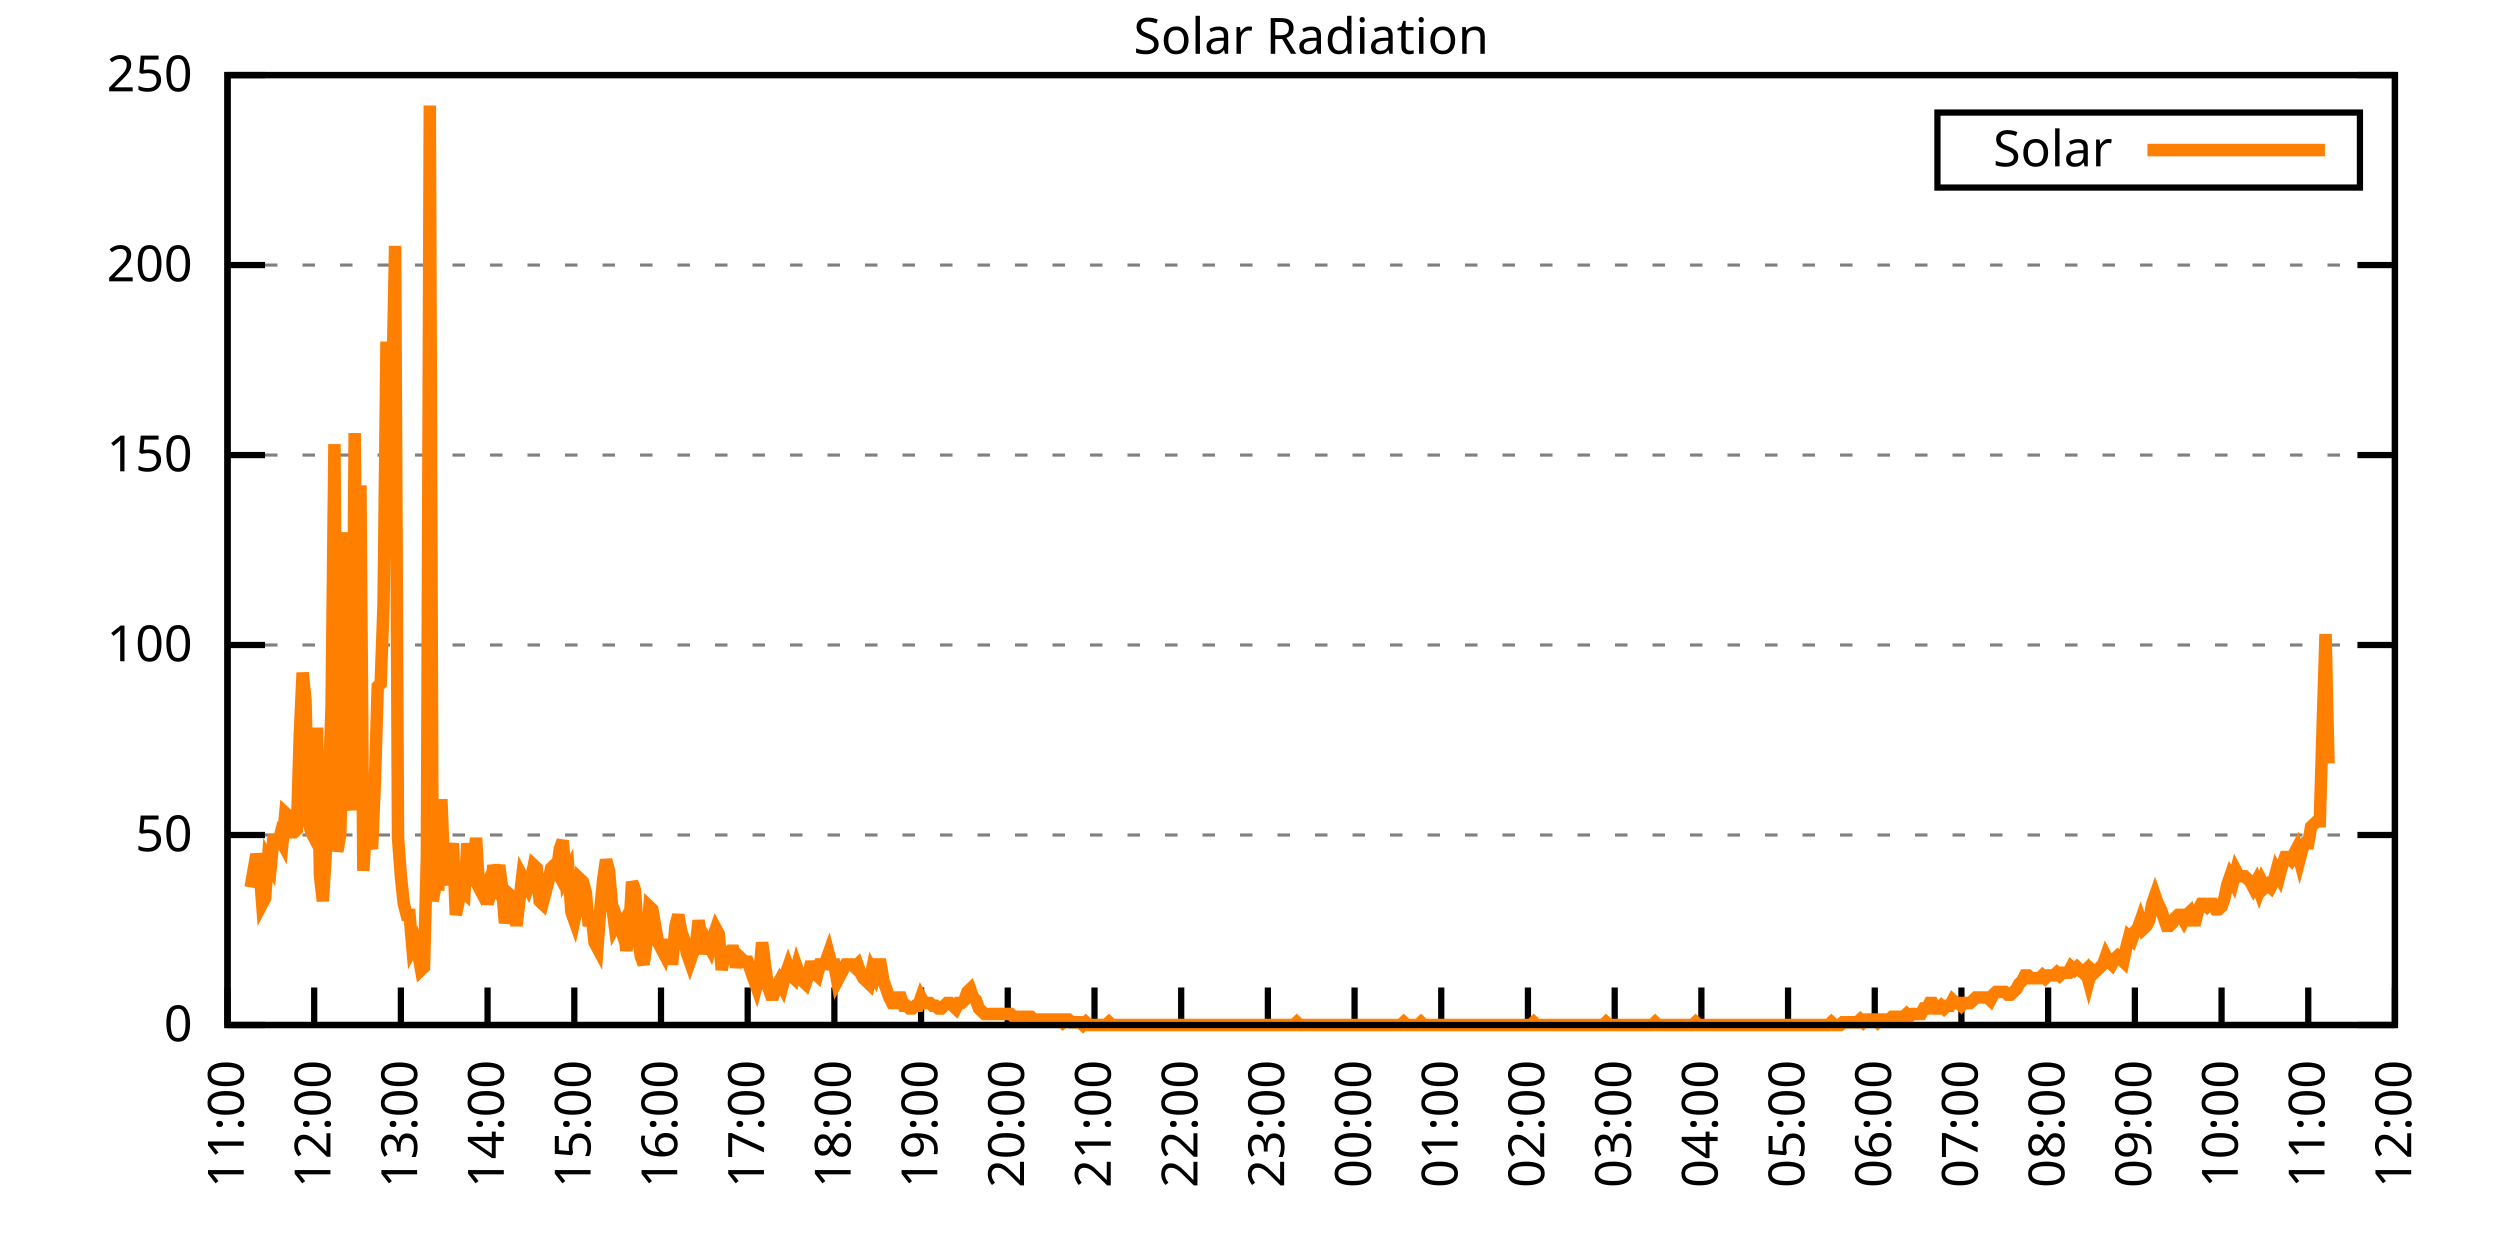
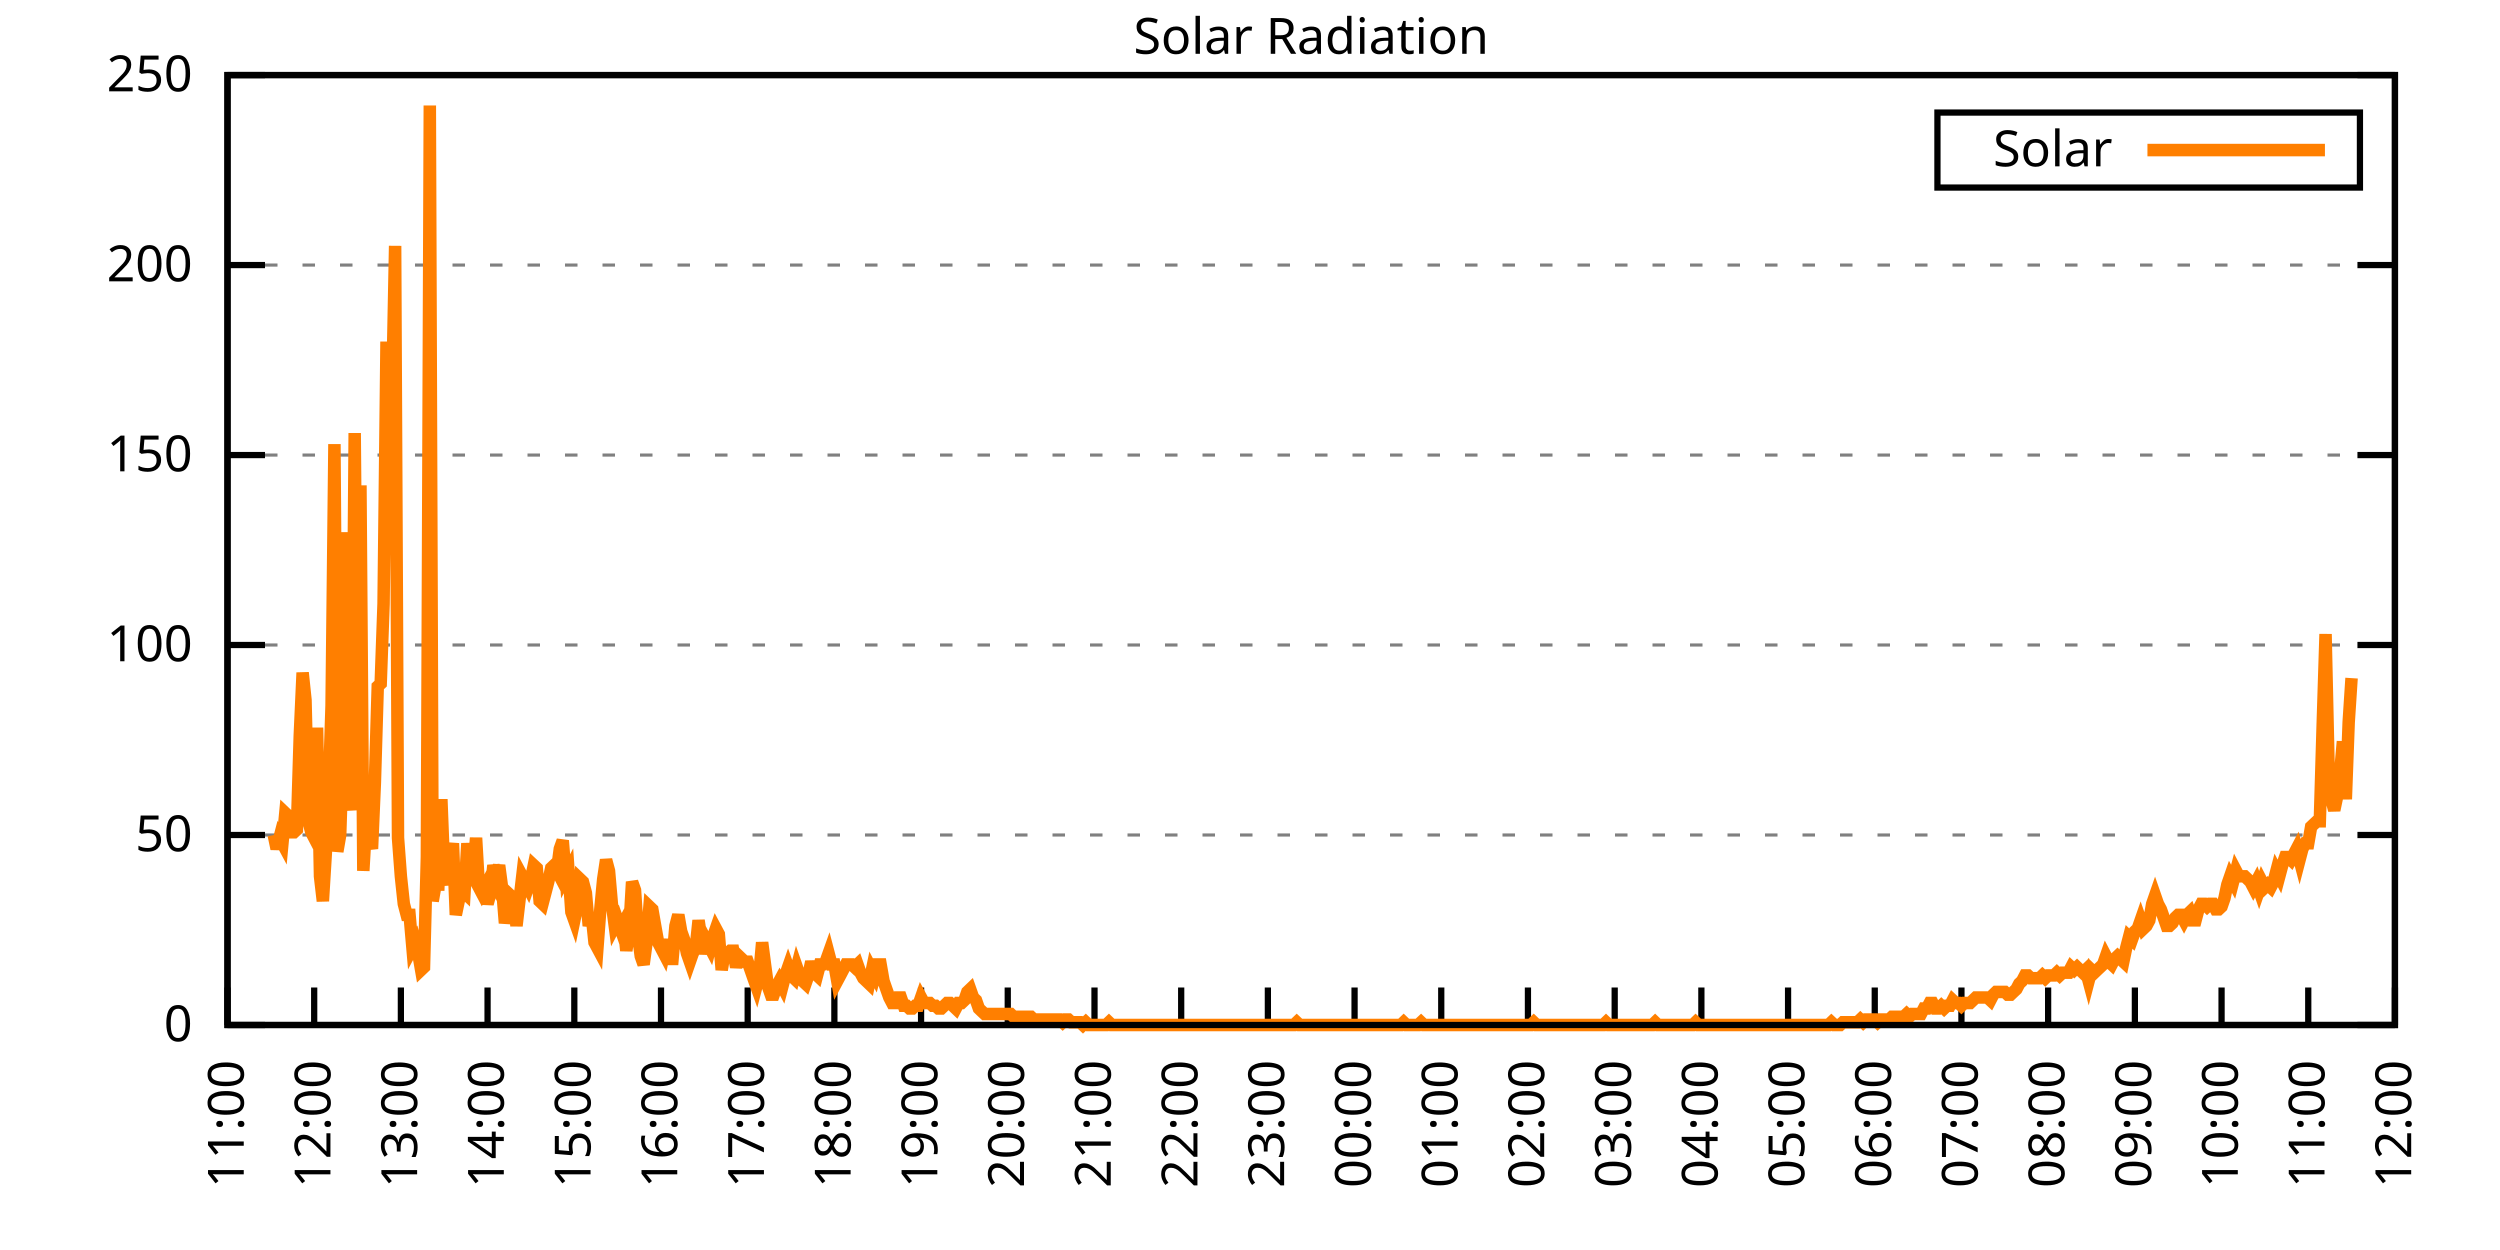
<svg xmlns="http://www.w3.org/2000/svg" xmlns:xlink="http://www.w3.org/1999/xlink" width="400" height="200" viewBox="0 0 400 200">
  <g id="gnuplot_canvas">
    <rect x="0" y="0" width="400" height="200" fill="none" />
    <defs>
      <circle id="gpDot" r="0.5" stroke-width="0.5" stroke="currentColor" />
      <path id="gpPt0" stroke-width="0.333" stroke="currentColor" d="M-1,0 h2 M0,-1 v2" />
      <path id="gpPt1" stroke-width="0.333" stroke="currentColor" d="M-1,-1 L1,1 M1,-1 L-1,1" />
      <path id="gpPt2" stroke-width="0.333" stroke="currentColor" d="M-1,0 L1,0 M0,-1 L0,1 M-1,-1 L1,1 M-1,1 L1,-1" />
      <rect id="gpPt3" stroke-width="0.333" stroke="currentColor" x="-1" y="-1" width="2" height="2" />
      <rect id="gpPt4" stroke-width="0.333" stroke="currentColor" fill="currentColor" x="-1" y="-1" width="2" height="2" />
      <circle id="gpPt5" stroke-width="0.333" stroke="currentColor" cx="0" cy="0" r="1" />
      <use xlink:href="#gpPt5" id="gpPt6" fill="currentColor" stroke="none" />
      <path id="gpPt7" stroke-width="0.333" stroke="currentColor" d="M0,-1.33 L-1.33,0.67 L1.33,0.67 z" />
      <use xlink:href="#gpPt7" id="gpPt8" fill="currentColor" stroke="none" />
      <use xlink:href="#gpPt7" id="gpPt9" stroke="currentColor" transform="rotate(180)" />
      <use xlink:href="#gpPt9" id="gpPt10" fill="currentColor" stroke="none" />
      <use xlink:href="#gpPt3" id="gpPt11" stroke="currentColor" transform="rotate(45)" />
      <use xlink:href="#gpPt11" id="gpPt12" fill="currentColor" stroke="none" />
      <path id="gpPt13" stroke-width="0.333" stroke="currentColor" d="M0,1.330 L1.265,0.411 L0.782,-1.067 L-0.782,-1.076 L-1.265,0.411 z" />
      <use xlink:href="#gpPt13" id="gpPt14" fill="currentColor" stroke="none" />
      <filter id="textbox" filterUnits="objectBoundingBox" x="0" y="0" height="1" width="1">
        <feFlood flood-color="white" flood-opacity="1" result="bgnd" />
        <feComposite in="SourceGraphic" in2="bgnd" operator="atop" />
      </filter>
      <filter id="greybox" filterUnits="objectBoundingBox" x="0" y="0" height="1" width="1">
        <feFlood flood-color="lightgrey" flood-opacity="1" result="grey" />
        <feComposite in="SourceGraphic" in2="grey" operator="atop" />
      </filter>
    </defs>
    <g fill="none" color="white" stroke="currentColor" stroke-width="1.00" stroke-linecap="butt" stroke-linejoin="miter">
</g>
    <g fill="none" color="black" stroke="currentColor" stroke-width="1.00" stroke-linecap="butt" stroke-linejoin="miter">
      <g stroke="none" shape-rendering="crispEdges">
        <polygon fill="rgb(255, 255, 255)" points="36.40,164.00 383.18,164.00 383.18,12.02 36.40,12.02 " />
      </g>
    </g>
    <g fill="none" color="black" stroke="currentColor" stroke-width="1.00" stroke-linecap="butt" stroke-linejoin="miter">
</g>
    <g fill="none" color="black" stroke="black" stroke-width="0.50" stroke-linecap="butt" stroke-linejoin="miter">
</g>
    <g fill="none" color="gray" stroke="currentColor" stroke-width="0.50" stroke-linecap="butt" stroke-linejoin="miter">
      <path stroke="gray" stroke-dasharray="2,4" class="gridline" d="M36.40,164.00 L383.19,164.00  " />
    </g>
    <g fill="none" color="gray" stroke="gray" stroke-width="1.00" stroke-linecap="butt" stroke-linejoin="miter">
</g>
    <g fill="none" color="black" stroke="currentColor" stroke-width="1.00" stroke-linecap="butt" stroke-linejoin="miter">
      <path stroke="black" d="M36.40,164.00 L42.40,164.00 M383.19,164.00 L377.19,164.00  " />
      <g transform="translate(30.80,166.60)" stroke="none" fill="black" font-family="Sans" font-size="8.00" text-anchor="end">
        <text>
          <tspan font-family="Sans"> 0</tspan>
        </text>
      </g>
    </g>
    <g fill="none" color="black" stroke="currentColor" stroke-width="1.00" stroke-linecap="butt" stroke-linejoin="miter">
</g>
    <g fill="none" color="black" stroke="black" stroke-width="0.50" stroke-linecap="butt" stroke-linejoin="miter">
</g>
    <g fill="none" color="gray" stroke="currentColor" stroke-width="0.50" stroke-linecap="butt" stroke-linejoin="miter">
      <path stroke="gray" stroke-dasharray="2,4" class="gridline" d="M36.40,133.60 L383.19,133.60  " />
    </g>
    <g fill="none" color="gray" stroke="gray" stroke-width="1.00" stroke-linecap="butt" stroke-linejoin="miter">
</g>
    <g fill="none" color="black" stroke="currentColor" stroke-width="1.00" stroke-linecap="butt" stroke-linejoin="miter">
      <path stroke="black" d="M36.40,133.60 L42.40,133.60 M383.19,133.60 L377.19,133.60  " />
      <g transform="translate(30.80,136.20)" stroke="none" fill="black" font-family="Sans" font-size="8.00" text-anchor="end">
        <text>
          <tspan font-family="Sans"> 50</tspan>
        </text>
      </g>
    </g>
    <g fill="none" color="black" stroke="currentColor" stroke-width="1.00" stroke-linecap="butt" stroke-linejoin="miter">
</g>
    <g fill="none" color="black" stroke="black" stroke-width="0.50" stroke-linecap="butt" stroke-linejoin="miter">
</g>
    <g fill="none" color="gray" stroke="currentColor" stroke-width="0.50" stroke-linecap="butt" stroke-linejoin="miter">
      <path stroke="gray" stroke-dasharray="2,4" class="gridline" d="M36.40,103.20 L383.19,103.20  " />
    </g>
    <g fill="none" color="gray" stroke="gray" stroke-width="1.00" stroke-linecap="butt" stroke-linejoin="miter">
</g>
    <g fill="none" color="black" stroke="currentColor" stroke-width="1.00" stroke-linecap="butt" stroke-linejoin="miter">
      <path stroke="black" d="M36.40,103.20 L42.40,103.20 M383.19,103.20 L377.19,103.20  " />
      <g transform="translate(30.80,105.80)" stroke="none" fill="black" font-family="Sans" font-size="8.00" text-anchor="end">
        <text>
          <tspan font-family="Sans"> 100</tspan>
        </text>
      </g>
    </g>
    <g fill="none" color="black" stroke="currentColor" stroke-width="1.00" stroke-linecap="butt" stroke-linejoin="miter">
</g>
    <g fill="none" color="black" stroke="black" stroke-width="0.50" stroke-linecap="butt" stroke-linejoin="miter">
</g>
    <g fill="none" color="gray" stroke="currentColor" stroke-width="0.50" stroke-linecap="butt" stroke-linejoin="miter">
      <path stroke="gray" stroke-dasharray="2,4" class="gridline" d="M36.40,72.81 L383.19,72.81  " />
    </g>
    <g fill="none" color="gray" stroke="gray" stroke-width="1.00" stroke-linecap="butt" stroke-linejoin="miter">
</g>
    <g fill="none" color="black" stroke="currentColor" stroke-width="1.00" stroke-linecap="butt" stroke-linejoin="miter">
      <path stroke="black" d="M36.40,72.81 L42.40,72.81 M383.19,72.81 L377.19,72.81  " />
      <g transform="translate(30.80,75.41)" stroke="none" fill="black" font-family="Sans" font-size="8.00" text-anchor="end">
        <text>
          <tspan font-family="Sans"> 150</tspan>
        </text>
      </g>
    </g>
    <g fill="none" color="black" stroke="currentColor" stroke-width="1.00" stroke-linecap="butt" stroke-linejoin="miter">
</g>
    <g fill="none" color="black" stroke="black" stroke-width="0.50" stroke-linecap="butt" stroke-linejoin="miter">
</g>
    <g fill="none" color="gray" stroke="currentColor" stroke-width="0.50" stroke-linecap="butt" stroke-linejoin="miter">
      <path stroke="gray" stroke-dasharray="2,4" class="gridline" d="M36.40,42.41 L383.19,42.41  " />
    </g>
    <g fill="none" color="gray" stroke="gray" stroke-width="1.00" stroke-linecap="butt" stroke-linejoin="miter">
</g>
    <g fill="none" color="black" stroke="currentColor" stroke-width="1.00" stroke-linecap="butt" stroke-linejoin="miter">
      <path stroke="black" d="M36.40,42.41 L42.40,42.41 M383.19,42.41 L377.19,42.41  " />
      <g transform="translate(30.80,45.01)" stroke="none" fill="black" font-family="Sans" font-size="8.00" text-anchor="end">
        <text>
          <tspan font-family="Sans"> 200</tspan>
        </text>
      </g>
    </g>
    <g fill="none" color="black" stroke="currentColor" stroke-width="1.00" stroke-linecap="butt" stroke-linejoin="miter">
</g>
    <g fill="none" color="black" stroke="black" stroke-width="0.50" stroke-linecap="butt" stroke-linejoin="miter">
</g>
    <g fill="none" color="gray" stroke="currentColor" stroke-width="0.50" stroke-linecap="butt" stroke-linejoin="miter">
      <path stroke="gray" stroke-dasharray="2,4" class="gridline" d="M36.40,12.01 L383.19,12.01  " />
    </g>
    <g fill="none" color="gray" stroke="gray" stroke-width="1.00" stroke-linecap="butt" stroke-linejoin="miter">
</g>
    <g fill="none" color="black" stroke="currentColor" stroke-width="1.00" stroke-linecap="butt" stroke-linejoin="miter">
      <path stroke="black" d="M36.40,12.01 L42.40,12.01 M383.19,12.01 L377.19,12.01  " />
      <g transform="translate(30.80,14.61)" stroke="none" fill="black" font-family="Sans" font-size="8.00" text-anchor="end">
        <text>
          <tspan font-family="Sans"> 250</tspan>
        </text>
      </g>
    </g>
    <g fill="none" color="black" stroke="currentColor" stroke-width="1.00" stroke-linecap="butt" stroke-linejoin="miter">
      <path stroke="black" d="M36.40,164.00 L36.40,158.00  " />
      <g transform="translate(39.00,169.60) rotate(270.00)" stroke="none" fill="black" font-family="Sans" font-size="8.00" text-anchor="end">
        <text>
          <tspan font-family="Sans">11:00</tspan>
        </text>
      </g>
    </g>
    <g fill="none" color="black" stroke="currentColor" stroke-width="1.00" stroke-linecap="butt" stroke-linejoin="miter">
      <path stroke="black" d="M50.27,164.00 L50.27,158.00  " />
      <g transform="translate(52.87,169.60) rotate(270.00)" stroke="none" fill="black" font-family="Sans" font-size="8.00" text-anchor="end">
        <text>
          <tspan font-family="Sans">12:00</tspan>
        </text>
      </g>
    </g>
    <g fill="none" color="black" stroke="currentColor" stroke-width="1.00" stroke-linecap="butt" stroke-linejoin="miter">
      <path stroke="black" d="M64.14,164.00 L64.14,158.00  " />
      <g transform="translate(66.74,169.60) rotate(270.00)" stroke="none" fill="black" font-family="Sans" font-size="8.00" text-anchor="end">
        <text>
          <tspan font-family="Sans">13:00</tspan>
        </text>
      </g>
    </g>
    <g fill="none" color="black" stroke="currentColor" stroke-width="1.00" stroke-linecap="butt" stroke-linejoin="miter">
      <path stroke="black" d="M78.01,164.00 L78.01,158.00  " />
      <g transform="translate(80.61,169.60) rotate(270.00)" stroke="none" fill="black" font-family="Sans" font-size="8.00" text-anchor="end">
        <text>
          <tspan font-family="Sans">14:00</tspan>
        </text>
      </g>
    </g>
    <g fill="none" color="black" stroke="currentColor" stroke-width="1.00" stroke-linecap="butt" stroke-linejoin="miter">
      <path stroke="black" d="M91.89,164.00 L91.89,158.00  " />
      <g transform="translate(94.49,169.60) rotate(270.00)" stroke="none" fill="black" font-family="Sans" font-size="8.00" text-anchor="end">
        <text>
          <tspan font-family="Sans">15:00</tspan>
        </text>
      </g>
    </g>
    <g fill="none" color="black" stroke="currentColor" stroke-width="1.00" stroke-linecap="butt" stroke-linejoin="miter">
      <path stroke="black" d="M105.76,164.00 L105.76,158.00  " />
      <g transform="translate(108.36,169.60) rotate(270.00)" stroke="none" fill="black" font-family="Sans" font-size="8.00" text-anchor="end">
        <text>
          <tspan font-family="Sans">16:00</tspan>
        </text>
      </g>
    </g>
    <g fill="none" color="black" stroke="currentColor" stroke-width="1.00" stroke-linecap="butt" stroke-linejoin="miter">
      <path stroke="black" d="M119.63,164.00 L119.63,158.00  " />
      <g transform="translate(122.23,169.60) rotate(270.00)" stroke="none" fill="black" font-family="Sans" font-size="8.00" text-anchor="end">
        <text>
          <tspan font-family="Sans">17:00</tspan>
        </text>
      </g>
    </g>
    <g fill="none" color="black" stroke="currentColor" stroke-width="1.00" stroke-linecap="butt" stroke-linejoin="miter">
      <path stroke="black" d="M133.50,164.00 L133.50,158.00  " />
      <g transform="translate(136.10,169.60) rotate(270.00)" stroke="none" fill="black" font-family="Sans" font-size="8.00" text-anchor="end">
        <text>
          <tspan font-family="Sans">18:00</tspan>
        </text>
      </g>
    </g>
    <g fill="none" color="black" stroke="currentColor" stroke-width="1.00" stroke-linecap="butt" stroke-linejoin="miter">
      <path stroke="black" d="M147.37,164.00 L147.37,158.00  " />
      <g transform="translate(149.97,169.60) rotate(270.00)" stroke="none" fill="black" font-family="Sans" font-size="8.00" text-anchor="end">
        <text>
          <tspan font-family="Sans">19:00</tspan>
        </text>
      </g>
    </g>
    <g fill="none" color="black" stroke="currentColor" stroke-width="1.00" stroke-linecap="butt" stroke-linejoin="miter">
      <path stroke="black" d="M161.24,164.00 L161.24,158.00  " />
      <g transform="translate(163.84,169.60) rotate(270.00)" stroke="none" fill="black" font-family="Sans" font-size="8.00" text-anchor="end">
        <text>
          <tspan font-family="Sans">20:00</tspan>
        </text>
      </g>
    </g>
    <g fill="none" color="black" stroke="currentColor" stroke-width="1.00" stroke-linecap="butt" stroke-linejoin="miter">
      <path stroke="black" d="M175.12,164.00 L175.12,158.00  " />
      <g transform="translate(177.72,169.60) rotate(270.00)" stroke="none" fill="black" font-family="Sans" font-size="8.00" text-anchor="end">
        <text>
          <tspan font-family="Sans">21:00</tspan>
        </text>
      </g>
    </g>
    <g fill="none" color="black" stroke="currentColor" stroke-width="1.00" stroke-linecap="butt" stroke-linejoin="miter">
      <path stroke="black" d="M188.99,164.00 L188.99,158.00  " />
      <g transform="translate(191.59,169.60) rotate(270.00)" stroke="none" fill="black" font-family="Sans" font-size="8.00" text-anchor="end">
        <text>
          <tspan font-family="Sans">22:00</tspan>
        </text>
      </g>
    </g>
    <g fill="none" color="black" stroke="currentColor" stroke-width="1.00" stroke-linecap="butt" stroke-linejoin="miter">
      <path stroke="black" d="M202.86,164.00 L202.86,158.00  " />
      <g transform="translate(205.46,169.60) rotate(270.00)" stroke="none" fill="black" font-family="Sans" font-size="8.00" text-anchor="end">
        <text>
          <tspan font-family="Sans">23:00</tspan>
        </text>
      </g>
    </g>
    <g fill="none" color="black" stroke="currentColor" stroke-width="1.00" stroke-linecap="butt" stroke-linejoin="miter">
      <path stroke="black" d="M216.73,164.00 L216.73,158.00  " />
      <g transform="translate(219.33,169.60) rotate(270.00)" stroke="none" fill="black" font-family="Sans" font-size="8.00" text-anchor="end">
        <text>
          <tspan font-family="Sans">00:00</tspan>
        </text>
      </g>
    </g>
    <g fill="none" color="black" stroke="currentColor" stroke-width="1.00" stroke-linecap="butt" stroke-linejoin="miter">
      <path stroke="black" d="M230.60,164.00 L230.60,158.00  " />
      <g transform="translate(233.20,169.60) rotate(270.00)" stroke="none" fill="black" font-family="Sans" font-size="8.00" text-anchor="end">
        <text>
          <tspan font-family="Sans">01:00</tspan>
        </text>
      </g>
    </g>
    <g fill="none" color="black" stroke="currentColor" stroke-width="1.00" stroke-linecap="butt" stroke-linejoin="miter">
      <path stroke="black" d="M244.47,164.00 L244.47,158.00  " />
      <g transform="translate(247.07,169.60) rotate(270.00)" stroke="none" fill="black" font-family="Sans" font-size="8.00" text-anchor="end">
        <text>
          <tspan font-family="Sans">02:00</tspan>
        </text>
      </g>
    </g>
    <g fill="none" color="black" stroke="currentColor" stroke-width="1.00" stroke-linecap="butt" stroke-linejoin="miter">
      <path stroke="black" d="M258.35,164.00 L258.35,158.00  " />
      <g transform="translate(260.95,169.60) rotate(270.00)" stroke="none" fill="black" font-family="Sans" font-size="8.00" text-anchor="end">
        <text>
          <tspan font-family="Sans">03:00</tspan>
        </text>
      </g>
    </g>
    <g fill="none" color="black" stroke="currentColor" stroke-width="1.00" stroke-linecap="butt" stroke-linejoin="miter">
      <path stroke="black" d="M272.22,164.00 L272.22,158.00  " />
      <g transform="translate(274.82,169.60) rotate(270.00)" stroke="none" fill="black" font-family="Sans" font-size="8.00" text-anchor="end">
        <text>
          <tspan font-family="Sans">04:00</tspan>
        </text>
      </g>
    </g>
    <g fill="none" color="black" stroke="currentColor" stroke-width="1.00" stroke-linecap="butt" stroke-linejoin="miter">
      <path stroke="black" d="M286.09,164.00 L286.09,158.00  " />
      <g transform="translate(288.69,169.60) rotate(270.00)" stroke="none" fill="black" font-family="Sans" font-size="8.00" text-anchor="end">
        <text>
          <tspan font-family="Sans">05:00</tspan>
        </text>
      </g>
    </g>
    <g fill="none" color="black" stroke="currentColor" stroke-width="1.00" stroke-linecap="butt" stroke-linejoin="miter">
      <path stroke="black" d="M299.96,164.00 L299.96,158.00  " />
      <g transform="translate(302.56,169.60) rotate(270.00)" stroke="none" fill="black" font-family="Sans" font-size="8.00" text-anchor="end">
        <text>
          <tspan font-family="Sans">06:00</tspan>
        </text>
      </g>
    </g>
    <g fill="none" color="black" stroke="currentColor" stroke-width="1.00" stroke-linecap="butt" stroke-linejoin="miter">
      <path stroke="black" d="M313.83,164.00 L313.83,158.00  " />
      <g transform="translate(316.43,169.60) rotate(270.00)" stroke="none" fill="black" font-family="Sans" font-size="8.00" text-anchor="end">
        <text>
          <tspan font-family="Sans">07:00</tspan>
        </text>
      </g>
    </g>
    <g fill="none" color="black" stroke="currentColor" stroke-width="1.00" stroke-linecap="butt" stroke-linejoin="miter">
      <path stroke="black" d="M327.70,164.00 L327.70,158.00  " />
      <g transform="translate(330.30,169.60) rotate(270.00)" stroke="none" fill="black" font-family="Sans" font-size="8.00" text-anchor="end">
        <text>
          <tspan font-family="Sans">08:00</tspan>
        </text>
      </g>
    </g>
    <g fill="none" color="black" stroke="currentColor" stroke-width="1.00" stroke-linecap="butt" stroke-linejoin="miter">
      <path stroke="black" d="M341.58,164.00 L341.58,158.00  " />
      <g transform="translate(344.18,169.60) rotate(270.00)" stroke="none" fill="black" font-family="Sans" font-size="8.00" text-anchor="end">
        <text>
          <tspan font-family="Sans">09:00</tspan>
        </text>
      </g>
    </g>
    <g fill="none" color="black" stroke="currentColor" stroke-width="1.00" stroke-linecap="butt" stroke-linejoin="miter">
      <path stroke="black" d="M355.45,164.00 L355.45,158.00  " />
      <g transform="translate(358.05,169.60) rotate(270.00)" stroke="none" fill="black" font-family="Sans" font-size="8.00" text-anchor="end">
        <text>
          <tspan font-family="Sans">10:00</tspan>
        </text>
      </g>
    </g>
    <g fill="none" color="black" stroke="currentColor" stroke-width="1.00" stroke-linecap="butt" stroke-linejoin="miter">
      <path stroke="black" d="M369.32,164.00 L369.32,158.00  " />
      <g transform="translate(371.92,169.60) rotate(270.00)" stroke="none" fill="black" font-family="Sans" font-size="8.00" text-anchor="end">
        <text>
          <tspan font-family="Sans">11:00</tspan>
        </text>
      </g>
    </g>
    <g fill="none" color="black" stroke="currentColor" stroke-width="1.00" stroke-linecap="butt" stroke-linejoin="miter">
      <path stroke="black" d="M383.19,164.00 L383.19,158.00  " />
      <g transform="translate(385.79,169.60) rotate(270.00)" stroke="none" fill="black" font-family="Sans" font-size="8.00" text-anchor="end">
        <text>
          <tspan font-family="Sans">12:00</tspan>
        </text>
      </g>
    </g>
    <g fill="none" color="black" stroke="currentColor" stroke-width="1.00" stroke-linecap="butt" stroke-linejoin="miter">
</g>
    <g fill="none" color="black" stroke="currentColor" stroke-width="1.00" stroke-linecap="butt" stroke-linejoin="miter">
      <path stroke="black" d="M36.40,12.01 L36.40,164.00 L383.19,164.00 L383.19,12.01 L36.40,12.01 Z  " />
    </g>
    <g fill="none" color="black" stroke="currentColor" stroke-width="1.00" stroke-linecap="butt" stroke-linejoin="miter">
</g>
    <g fill="none" color="black" stroke="currentColor" stroke-width="1.00" stroke-linecap="butt" stroke-linejoin="miter">
      <path stroke="black" d="M309.99,30.01 L309.99,18.01 L377.59,18.01 L377.59,30.01 L309.99,30.01 Z  " />
    </g>
    <g id="Solar_Radiation_plot_1">
      <g fill="none" color="white" stroke="black" stroke-width="2.00" stroke-linecap="butt" stroke-linejoin="miter">
</g>
      <g fill="none" color="black" stroke="currentColor" stroke-width="2.00" stroke-linecap="butt" stroke-linejoin="miter">
        <g transform="translate(337.99,26.61)" stroke="none" fill="black" font-family="Sans" font-size="8.00" text-anchor="end">
          <text>
            <tspan font-family="Sans">Solar</tspan>
          </text>
        </g>
      </g>
      <g fill="none" color="black" stroke="currentColor" stroke-width="2.00" stroke-linecap="butt" stroke-linejoin="miter">
-         <path stroke="rgb(255, 127,   0)" d="M343.59,24.01 L371.99,24.01 M40.10,141.98 L40.56,139.33 L41.02,136.69 L41.49,138.45 L41.95,144.62 L42.41,143.74   L42.87,137.57 L43.34,138.45 L43.80,133.61 L44.26,135.81 L44.72,134.05 L45.19,134.93 L45.65,130.08 L46.11,130.52   L46.57,133.17 L47.03,133.17 L47.50,132.73 L47.96,117.75 L48.42,107.62 L48.88,112.02 L49.35,131.40 L49.81,133.17   L50.27,134.05 L50.73,116.43 L51.20,140.21 L51.66,144.18 L52.12,136.69 L52.58,127.44 L53.05,112.90 L53.51,71.06   L53.97,136.25 L54.43,133.61 L54.90,119.07 L55.36,85.15 L55.82,125.68 L56.28,129.64 L56.75,69.29 L57.21,121.27   L57.67,77.66 L58.13,139.33 L58.59,131.40 L59.06,134.05 L59.52,135.81 L59.98,125.24 L60.44,109.82 L60.91,109.38   L61.37,96.61 L61.83,55.64 L62.29,55.64 L62.76,62.69 L63.22,39.34 L63.68,134.05 L64.14,140.21 L64.61,144.62   L65.07,146.38 L65.53,146.38 L65.99,151.67 L66.46,150.79 L66.92,152.55 L67.38,155.19 L67.84,154.75 L68.30,137.13   L68.77,16.88 L69.23,144.18 L69.69,141.54 L70.15,141.54 L70.62,127.88 L71.08,139.77 L71.54,141.54 L72.00,137.57   L72.47,134.93 L72.93,146.38 L73.39,144.18 L73.85,142.42 L74.32,142.86 L74.78,134.93 L75.24,139.33 L75.70,140.21   L76.17,134.05 L76.63,141.98 L77.09,142.86 L77.55,141.98 L78.01,144.62 L78.48,142.86 L78.94,138.45 L79.40,140.21   L79.86,138.45 L80.33,141.98 L80.79,147.70 L81.25,145.50 L81.71,143.30 L82.18,143.74 L82.64,148.14 L83.10,144.18   L83.56,140.21 L84.03,141.09 L84.49,141.98 L84.95,140.65 L85.41,138.45 L85.88,138.89 L86.34,144.18 L86.80,144.62   L87.26,142.86 L87.72,141.09 L88.19,138.89 L88.65,138.45 L89.11,139.33 L89.57,135.81 L90.04,134.49 L90.50,140.21   L90.96,139.33 L91.42,145.94 L91.89,147.26 L92.35,145.06 L92.81,140.65 L93.27,141.09 L93.74,142.86 L94.20,148.14   L94.66,146.38 L95.12,150.79 L95.59,151.67 L96.05,145.50 L96.51,140.65 L96.97,137.57 L97.44,139.33 L97.90,144.62   L98.36,148.14 L98.82,147.26 L99.28,148.58 L99.75,147.70 L100.21,152.11 L100.67,149.02 L101.13,141.09 L101.60,142.42   L102.06,149.46 L102.52,152.99 L102.98,154.31 L103.45,150.79 L103.91,145.06 L104.37,145.50 L104.83,148.14 L105.30,150.79   L105.76,151.67 L106.22,152.55 L106.68,150.34 L107.15,153.43 L107.61,153.43 L108.07,148.14 L108.53,146.38 L108.99,149.02   L109.46,150.34 L109.92,152.55 L110.38,153.87 L110.84,152.55 L111.31,151.67 L111.77,147.26 L112.23,150.34 L112.69,152.55   L113.16,150.79 L113.62,151.67 L114.08,149.90 L114.54,148.58 L115.01,149.46 L115.47,155.19 L115.93,152.55 L116.39,152.55   L116.86,152.11 L117.32,152.11 L117.78,154.75 L118.24,152.99 L118.70,153.43 L119.17,153.87 L119.63,153.87 L120.09,155.19   L120.55,156.51 L121.02,157.83 L121.48,156.07 L121.94,150.79 L122.40,154.31 L122.87,157.83 L123.33,159.15 L123.79,159.15   L124.25,157.83 L124.72,156.95 L125.18,157.83 L125.64,156.07 L126.10,154.75 L126.57,156.07 L127.03,156.51 L127.49,154.75   L127.95,156.07 L128.41,156.95 L128.88,157.39 L129.34,156.07 L129.80,153.87 L130.26,155.63 L130.73,156.07 L131.19,154.31   L131.65,154.31 L132.11,153.87 L132.58,152.55 L133.04,154.31 L133.50,154.31 L133.96,156.95 L134.43,156.07 L134.89,155.19   L135.35,154.31 L135.81,154.31 L136.28,154.31 L136.74,154.75 L137.20,154.31 L137.66,155.63 L138.13,156.51 L138.59,156.95   L139.05,157.39 L139.51,155.19 L139.97,156.07 L140.44,154.31 L140.90,154.31 L141.36,156.95 L141.82,158.27 L142.29,159.60   L142.75,160.48 L143.21,160.48 L143.67,159.60 L144.14,159.60 L144.60,160.92 L145.06,160.92 L145.52,161.36 L145.99,161.36   L146.45,160.92 L146.91,160.92 L147.37,159.60 L147.84,160.48 L148.30,160.48 L148.76,160.48 L149.22,160.92 L149.68,160.92   L150.15,161.36 L150.61,161.36 L151.07,160.92 L151.53,160.48 L152.00,160.48 L152.46,160.92 L152.92,161.36 L153.38,160.48   L153.85,160.48 L154.31,160.04 L154.77,158.71 L155.23,158.27 L155.70,159.60 L156.16,160.04 L156.62,161.36 L157.08,161.80   L157.55,162.24 L158.01,162.24 L158.47,162.24 L158.93,162.24 L159.39,162.24 L159.86,162.24 L160.32,162.24 L160.78,162.24   L161.24,162.24 L161.71,162.24 L162.17,162.68 L162.63,162.68 L163.09,162.68 L163.56,162.68 L164.02,162.68 L164.48,162.68   L164.94,162.68 L165.41,163.12 L165.87,163.12 L166.33,163.12 L166.79,163.12 L167.26,163.12 L167.72,163.12 L168.18,163.12   L168.64,163.12 L169.10,163.12 L169.57,163.12 L170.03,163.56 L170.49,163.12 L170.95,163.12 L171.42,163.56 L171.88,163.56   L172.34,163.56 L172.80,163.56 L173.27,164.00 L173.73,163.56 L174.19,164.00 L174.65,164.00 L175.12,164.00 L175.58,164.00   L176.04,164.00 L176.50,164.00 L176.97,164.00 L177.43,163.56 L177.89,164.00 L178.35,164.00 L178.82,164.00 L179.28,164.00   L179.74,164.00 L180.20,164.00 L180.66,164.00 L181.13,164.00 L181.59,164.00 L182.05,164.00 L182.51,164.00 L182.98,164.00   L183.44,164.00 L183.90,164.00 L184.36,164.00 L184.83,164.00 L185.29,164.00 L185.75,164.00 L186.21,164.00 L186.68,164.00   L187.14,164.00 L187.60,164.00 L188.06,164.00 L188.53,164.00 L188.99,164.00 L189.45,164.00 L189.91,164.00 L190.37,164.00   L190.84,164.00 L191.30,164.00 L191.76,164.00 L192.22,164.00 L192.69,164.00 L193.15,164.00 L193.61,164.00 L194.07,164.00   L194.54,164.00 L195.00,164.00 L195.46,164.00 L195.92,164.00 L196.39,164.00 L196.85,164.00 L197.31,164.00 L197.77,164.00   L198.24,164.00 L198.70,164.00 L199.16,164.00 L199.62,164.00 L200.08,164.00 L200.55,164.00 L201.01,164.00 L201.47,164.00   L201.93,164.00 L202.40,164.00 L202.86,164.00 L203.32,164.00 L203.78,164.00 L204.25,164.00 L204.71,164.00 L205.17,164.00   L205.63,164.00 L206.10,164.00 L206.56,164.00 L207.02,164.00 L207.48,163.56 L207.95,164.00 L208.41,164.00 L208.87,164.00   L209.33,164.00 L209.80,164.00 L210.26,164.00 L210.72,164.00 L211.18,164.00 L211.64,164.00 L212.11,164.00 L212.57,164.00   L213.03,164.00 L213.49,164.00 L213.96,164.00 L214.42,164.00 L214.88,164.00 L215.34,164.00 L215.81,164.00 L216.27,164.00   L216.73,164.00 L217.19,164.00 L217.66,164.00 L218.12,164.00 L218.58,164.00 L219.04,164.00 L219.51,164.00 L219.97,164.00   L220.43,164.00 L220.89,164.00 L221.35,164.00 L221.82,164.00 L222.28,164.00 L222.74,164.00 L223.20,164.00 L223.67,164.00   L224.13,164.00 L224.59,163.56 L225.05,164.00 L225.52,164.00 L225.98,164.00 L226.44,164.00 L226.90,164.00 L227.37,163.56   L227.83,164.00 L228.29,164.00 L228.75,164.00 L229.22,164.00 L229.68,164.00 L230.14,164.00 L230.60,164.00 L231.06,164.00   L231.53,164.00 L231.99,164.00 L232.45,164.00 L232.91,164.00 L233.38,164.00 L233.84,164.00 L234.30,164.00 L234.76,164.00   L235.23,164.00 L235.69,164.00 L236.15,164.00 L236.61,164.00 L237.08,164.00 L237.54,164.00 L238.00,164.00 L238.46,164.00   L238.93,164.00 L239.39,164.00 L239.85,164.00 L240.31,164.00 L240.77,164.00 L241.24,164.00 L241.70,164.00 L242.16,164.00   L242.62,164.00 L243.09,164.00 L243.55,164.00 L244.01,164.00 L244.47,164.00 L244.94,164.00 L245.40,163.56 L245.86,164.00   L246.32,164.00 L246.79,164.00 L247.25,164.00 L247.71,164.00 L248.17,164.00 L248.64,164.00 L249.10,164.00 L249.56,164.00   L250.02,164.00 L250.49,164.00 L250.95,164.00 L251.41,164.00 L251.87,164.00 L252.33,164.00 L252.80,164.00 L253.26,164.00   L253.72,164.00 L254.18,164.00 L254.65,164.00 L255.11,164.00 L255.57,164.00 L256.03,164.00 L256.50,164.00 L256.96,163.56   L257.42,164.00 L257.88,164.00 L258.35,164.00 L258.81,164.00 L259.27,164.00 L259.73,164.00 L260.20,164.00 L260.66,164.00   L261.12,164.00 L261.58,164.00 L262.04,164.00 L262.51,164.00 L262.97,164.00 L263.43,164.00 L263.89,164.00 L264.36,164.00   L264.82,163.56 L265.28,164.00 L265.74,164.00 L266.21,164.00 L266.67,164.00 L267.13,164.00 L267.59,164.00 L268.06,164.00   L268.52,164.00 L268.98,164.00 L269.44,164.00 L269.91,164.00 L270.37,164.00 L270.83,164.00 L271.29,163.56 L271.75,164.00   L272.22,164.00 L272.68,164.00 L273.14,164.00 L273.60,164.00 L274.07,164.00 L274.53,164.00 L274.99,164.00 L275.45,164.00   L275.92,164.00 L276.38,164.00 L276.84,164.00 L277.30,164.00 L277.77,164.00 L278.23,164.00 L278.69,164.00 L279.15,164.00   L279.62,164.00 L280.08,164.00 L280.54,164.00 L281.00,164.00 L281.46,164.00 L281.93,164.00 L282.39,164.00 L282.85,164.00   L283.31,164.00 L283.78,164.00 L284.24,164.00 L284.70,164.00 L285.16,164.00 L285.63,164.00 L286.09,164.00 L286.55,164.00   L287.01,164.00 L287.48,164.00 L287.94,164.00 L288.40,164.00 L288.86,164.00 L289.33,164.00 L289.79,164.00 L290.25,164.00   L290.71,164.00 L291.18,164.00 L291.64,164.00 L292.10,164.00 L292.56,164.00 L293.02,163.56 L293.49,164.00 L293.95,164.00   L294.41,164.00 L294.87,163.56 L295.34,163.56 L295.80,163.56 L296.26,163.56 L296.72,163.56 L297.19,163.56 L297.65,163.12   L298.11,163.56 L298.57,163.12 L299.04,163.12 L299.50,163.12 L299.96,163.12 L300.42,163.56 L300.89,163.12 L301.35,163.12   L301.81,163.12 L302.27,163.12 L302.73,162.68 L303.20,162.68 L303.66,162.68 L304.12,162.68 L304.58,162.68 L305.05,162.24   L305.51,162.68 L305.97,162.24 L306.43,162.24 L306.90,162.24 L307.36,162.24 L307.82,161.36 L308.28,161.36 L308.75,160.48   L309.21,160.48 L309.67,161.36 L310.13,161.36 L310.60,160.92 L311.06,161.36 L311.52,160.92 L311.98,160.92 L312.44,160.04   L312.91,160.48 L313.37,160.48 L313.83,160.92 L314.29,160.48 L314.76,160.48 L315.22,160.48 L315.68,160.04 L316.14,159.60   L316.61,159.60 L317.07,159.60 L317.53,159.60 L317.99,159.60 L318.46,160.04 L318.92,159.15 L319.38,158.71 L319.84,158.71   L320.31,158.71 L320.77,158.71 L321.23,159.15 L321.69,159.15 L322.15,158.71 L322.62,158.27 L323.08,157.39 L323.54,156.95   L324.00,156.07 L324.47,156.07 L324.93,156.51 L325.39,156.51 L325.85,156.51 L326.32,156.51 L326.78,156.07 L327.24,156.51   L327.70,156.07 L328.17,156.07 L328.63,156.07 L329.09,155.63 L329.55,156.07 L330.02,155.63 L330.48,155.63 L330.94,155.63   L331.40,154.75 L331.87,155.19 L332.33,154.75 L332.79,155.19 L333.25,155.63 L333.71,155.19 L334.18,156.95 L334.64,155.19   L335.10,155.63 L335.56,155.19 L336.03,154.75 L336.49,154.31 L336.95,152.99 L337.41,153.87 L337.88,154.31 L338.34,153.43   L338.80,152.99 L339.26,153.43 L339.73,153.87 L340.19,151.67 L340.65,149.90 L341.11,150.34 L341.58,149.02 L342.04,148.58   L342.50,147.26 L342.96,148.58 L343.42,148.14 L343.89,147.26 L344.35,144.62 L344.81,143.30 L345.27,144.62 L345.74,145.50   L346.20,146.82 L346.66,148.14 L347.12,148.14 L347.59,147.70 L348.05,146.82 L348.51,146.38 L348.97,146.38 L349.44,147.26   L349.90,146.38 L350.36,145.94 L350.82,147.26 L351.29,147.26 L351.75,145.50 L352.21,144.62 L352.67,144.62 L353.13,145.06   L353.60,144.62 L354.06,144.62 L354.52,145.50 L354.98,145.50 L355.45,145.06 L355.91,143.74 L356.37,141.54 L356.83,140.21   L357.30,141.09 L357.76,139.33 L358.22,140.21 L358.68,140.21 L359.15,140.21 L359.61,140.65 L360.07,141.09 L360.53,141.98   L361.00,141.09 L361.46,142.42 L361.92,141.09 L362.38,141.98 L362.84,141.54 L363.31,141.98 L363.77,141.09 L364.23,139.33   L364.69,140.21 L365.16,138.45 L365.62,137.13 L366.08,137.13 L366.54,137.57 L367.01,136.69 L367.47,135.81 L367.93,137.57   L368.39,135.81 L368.86,134.93 L369.32,134.93 L369.78,132.28 L370.24,131.84 L370.71,131.40 L371.17,131.40 L371.63,115.99   L372.09,101.45 L372.56,122.15  " />
+         <path stroke="rgb(255, 127,   0)" d="M343.59,24.01 L371.99,24.01 M43.80,133.61 L44.26,135.81 L44.72,134.05 L45.19,134.93 L45.65,130.08 L46.11,130.52   L46.57,133.17 L47.03,133.17 L47.50,132.73 L47.96,117.75 L48.42,107.62 L48.88,112.02 L49.35,131.40 L49.81,133.17   L50.27,134.05 L50.73,116.43 L51.20,140.21 L51.66,144.18 L52.12,136.69 L52.58,127.44 L53.05,112.90 L53.51,71.06   L53.97,136.25 L54.43,133.61 L54.90,119.07 L55.36,85.15 L55.82,125.68 L56.28,129.64 L56.75,69.29 L57.21,121.27   L57.67,77.66 L58.13,139.33 L58.59,131.40 L59.06,134.05 L59.52,135.81 L59.98,125.24 L60.44,109.82 L60.91,109.38   L61.37,96.61 L61.83,55.64 L62.29,55.64 L62.76,62.69 L63.22,39.34 L63.68,134.05 L64.14,140.21 L64.61,144.62   L65.07,146.38 L65.53,146.38 L65.99,151.67 L66.46,150.79 L66.92,152.55 L67.38,155.19 L67.84,154.75 L68.30,137.13   L68.77,16.88 L69.23,144.18 L69.69,141.54 L70.15,141.54 L70.62,127.88 L71.08,139.77 L71.54,141.54 L72.00,137.57   L72.47,134.93 L72.93,146.38 L73.39,144.18 L73.85,142.42 L74.32,142.86 L74.78,134.93 L75.24,139.33 L75.70,140.21   L76.17,134.05 L76.63,141.98 L77.09,142.86 L77.55,141.98 L78.01,144.62 L78.48,142.86 L78.94,138.45 L79.40,140.21   L79.86,138.45 L80.33,141.98 L80.79,147.70 L81.25,145.50 L81.71,143.30 L82.18,143.74 L82.64,148.14 L83.10,144.18   L83.56,140.21 L84.03,141.09 L84.49,141.98 L84.95,140.65 L85.41,138.45 L85.88,138.89 L86.34,144.18 L86.80,144.62   L87.26,142.86 L87.72,141.09 L88.19,138.89 L88.65,138.45 L89.11,139.33 L89.57,135.81 L90.04,134.49 L90.50,140.21   L90.96,139.33 L91.42,145.94 L91.89,147.26 L92.35,145.06 L92.81,140.65 L93.27,141.09 L93.74,142.86 L94.20,148.14   L94.66,146.38 L95.12,150.79 L95.59,151.67 L96.05,145.50 L96.51,140.65 L96.97,137.57 L97.44,139.33 L97.90,144.62   L98.36,148.14 L98.82,147.26 L99.28,148.58 L99.75,147.70 L100.21,152.11 L100.67,149.02 L101.13,141.09 L101.60,142.42   L102.06,149.46 L102.52,152.99 L102.98,154.31 L103.45,150.79 L103.91,145.06 L104.37,145.50 L104.83,148.14 L105.30,150.79   L105.76,151.67 L106.22,152.55 L106.68,150.34 L107.15,153.43 L107.61,153.43 L108.07,148.14 L108.53,146.38 L108.99,149.02   L109.46,150.34 L109.92,152.55 L110.38,153.87 L110.84,152.55 L111.31,151.67 L111.77,147.26 L112.23,150.34 L112.69,152.55   L113.16,150.79 L113.62,151.67 L114.08,149.90 L114.54,148.58 L115.01,149.46 L115.47,155.19 L115.93,152.55 L116.39,152.55   L116.86,152.11 L117.32,152.11 L117.78,154.75 L118.24,152.99 L118.70,153.43 L119.17,153.87 L119.63,153.87 L120.09,155.19   L120.55,156.51 L121.02,157.83 L121.48,156.07 L121.94,150.79 L122.40,154.31 L122.87,157.83 L123.33,159.15 L123.79,159.15   L124.25,157.83 L124.72,156.95 L125.18,157.83 L125.64,156.07 L126.10,154.75 L126.57,156.07 L127.03,156.51 L127.49,154.75   L127.95,156.07 L128.41,156.95 L128.88,157.39 L129.34,156.07 L129.80,153.87 L130.26,155.63 L130.73,156.07 L131.19,154.31   L131.65,154.31 L132.11,153.87 L132.58,152.55 L133.04,154.31 L133.50,154.31 L133.96,156.95 L134.43,156.07 L134.89,155.19   L135.35,154.31 L135.81,154.31 L136.28,154.31 L136.74,154.75 L137.20,154.31 L137.66,155.63 L138.13,156.51 L138.59,156.95   L139.05,157.39 L139.51,155.19 L139.97,156.07 L140.44,154.31 L140.90,154.31 L141.36,156.95 L141.82,158.27 L142.29,159.60   L142.75,160.48 L143.21,160.48 L143.67,159.60 L144.14,159.60 L144.60,160.92 L145.06,160.92 L145.52,161.36 L145.99,161.36   L146.45,160.92 L146.91,160.92 L147.37,159.60 L147.84,160.48 L148.30,160.48 L148.76,160.48 L149.22,160.92 L149.68,160.92   L150.15,161.36 L150.61,161.36 L151.07,160.92 L151.53,160.48 L152.00,160.48 L152.46,160.92 L152.92,161.36 L153.38,160.48   L153.85,160.48 L154.31,160.04 L154.77,158.71 L155.23,158.27 L155.70,159.60 L156.16,160.04 L156.62,161.36 L157.08,161.80   L157.55,162.24 L158.01,162.24 L158.47,162.24 L158.93,162.24 L159.39,162.24 L159.86,162.24 L160.32,162.24 L160.78,162.24   L161.24,162.24 L161.71,162.24 L162.17,162.68 L162.63,162.68 L163.09,162.68 L163.56,162.68 L164.02,162.68 L164.48,162.68   L164.94,162.68 L165.41,163.12 L165.87,163.12 L166.33,163.12 L166.79,163.12 L167.26,163.12 L167.72,163.12 L168.18,163.12   L168.64,163.12 L169.10,163.12 L169.57,163.12 L170.03,163.56 L170.49,163.12 L170.95,163.12 L171.42,163.56 L171.88,163.56   L172.34,163.56 L172.80,163.56 L173.27,164.00 L173.73,163.56 L174.19,164.00 L174.65,164.00 L175.12,164.00 L175.58,164.00   L176.04,164.00 L176.50,164.00 L176.97,164.00 L177.43,163.56 L177.89,164.00 L178.35,164.00 L178.82,164.00 L179.28,164.00   L179.74,164.00 L180.20,164.00 L180.66,164.00 L181.13,164.00 L181.59,164.00 L182.05,164.00 L182.51,164.00 L182.98,164.00   L183.44,164.00 L183.90,164.00 L184.36,164.00 L184.83,164.00 L185.29,164.00 L185.75,164.00 L186.21,164.00 L186.68,164.00   L187.14,164.00 L187.60,164.00 L188.06,164.00 L188.53,164.00 L188.99,164.00 L189.45,164.00 L189.91,164.00 L190.37,164.00   L190.84,164.00 L191.30,164.00 L191.76,164.00 L192.22,164.00 L192.69,164.00 L193.15,164.00 L193.61,164.00 L194.07,164.00   L194.54,164.00 L195.00,164.00 L195.46,164.00 L195.92,164.00 L196.39,164.00 L196.85,164.00 L197.31,164.00 L197.77,164.00   L198.24,164.00 L198.70,164.00 L199.16,164.00 L199.62,164.00 L200.08,164.00 L200.55,164.00 L201.01,164.00 L201.47,164.00   L201.93,164.00 L202.40,164.00 L202.86,164.00 L203.32,164.00 L203.78,164.00 L204.25,164.00 L204.71,164.00 L205.17,164.00   L205.63,164.00 L206.10,164.00 L206.56,164.00 L207.02,164.00 L207.48,163.56 L207.95,164.00 L208.41,164.00 L208.87,164.00   L209.33,164.00 L209.80,164.00 L210.26,164.00 L210.72,164.00 L211.18,164.00 L211.64,164.00 L212.11,164.00 L212.57,164.00   L213.03,164.00 L213.49,164.00 L213.96,164.00 L214.42,164.00 L214.88,164.00 L215.34,164.00 L215.81,164.00 L216.27,164.00   L216.73,164.00 L217.19,164.00 L217.66,164.00 L218.12,164.00 L218.58,164.00 L219.04,164.00 L219.51,164.00 L219.97,164.00   L220.43,164.00 L220.89,164.00 L221.35,164.00 L221.82,164.00 L222.28,164.00 L222.74,164.00 L223.20,164.00 L223.67,164.00   L224.13,164.00 L224.59,163.56 L225.05,164.00 L225.52,164.00 L225.98,164.00 L226.44,164.00 L226.90,164.00 L227.37,163.56   L227.83,164.00 L228.29,164.00 L228.75,164.00 L229.22,164.00 L229.68,164.00 L230.14,164.00 L230.60,164.00 L231.06,164.00   L231.53,164.00 L231.99,164.00 L232.45,164.00 L232.91,164.00 L233.38,164.00 L233.84,164.00 L234.30,164.00 L234.76,164.00   L235.23,164.00 L235.69,164.00 L236.15,164.00 L236.61,164.00 L237.08,164.00 L237.54,164.00 L238.00,164.00 L238.46,164.00   L238.93,164.00 L239.39,164.00 L239.85,164.00 L240.31,164.00 L240.77,164.00 L241.24,164.00 L241.70,164.00 L242.16,164.00   L242.62,164.00 L243.09,164.00 L243.55,164.00 L244.01,164.00 L244.47,164.00 L244.94,164.00 L245.40,163.56 L245.86,164.00   L246.32,164.00 L246.79,164.00 L247.25,164.00 L247.71,164.00 L248.17,164.00 L248.64,164.00 L249.10,164.00 L249.56,164.00   L250.02,164.00 L250.49,164.00 L250.95,164.00 L251.41,164.00 L251.87,164.00 L252.33,164.00 L252.80,164.00 L253.26,164.00   L253.72,164.00 L254.18,164.00 L254.65,164.00 L255.11,164.00 L255.57,164.00 L256.03,164.00 L256.50,164.00 L256.96,163.56   L257.42,164.00 L257.88,164.00 L258.35,164.00 L258.81,164.00 L259.27,164.00 L259.73,164.00 L260.20,164.00 L260.66,164.00   L261.12,164.00 L261.58,164.00 L262.04,164.00 L262.51,164.00 L262.97,164.00 L263.43,164.00 L263.89,164.00 L264.36,164.00   L264.82,163.56 L265.28,164.00 L265.74,164.00 L266.21,164.00 L266.67,164.00 L267.13,164.00 L267.59,164.00 L268.06,164.00   L268.52,164.00 L268.98,164.00 L269.44,164.00 L269.91,164.00 L270.37,164.00 L270.83,164.00 L271.29,163.56 L271.75,164.00   L272.22,164.00 L272.68,164.00 L273.14,164.00 L273.60,164.00 L274.07,164.00 L274.53,164.00 L274.99,164.00 L275.45,164.00   L275.92,164.00 L276.38,164.00 L276.84,164.00 L277.30,164.00 L277.77,164.00 L278.23,164.00 L278.69,164.00 L279.15,164.00   L279.62,164.00 L280.08,164.00 L280.54,164.00 L281.00,164.00 L281.46,164.00 L281.93,164.00 L282.39,164.00 L282.85,164.00   L283.31,164.00 L283.78,164.00 L284.24,164.00 L284.70,164.00 L285.16,164.00 L285.63,164.00 L286.09,164.00 L286.55,164.00   L287.01,164.00 L287.48,164.00 L287.94,164.00 L288.40,164.00 L288.86,164.00 L289.33,164.00 L289.79,164.00 L290.25,164.00   L290.71,164.00 L291.18,164.00 L291.64,164.00 L292.10,164.00 L292.56,164.00 L293.02,163.56 L293.49,164.00 L293.95,164.00   L294.41,164.00 L294.87,163.56 L295.34,163.56 L295.80,163.56 L296.26,163.56 L296.72,163.56 L297.19,163.56 L297.65,163.12   L298.11,163.56 L298.57,163.12 L299.04,163.12 L299.50,163.12 L299.96,163.12 L300.42,163.56 L300.89,163.12 L301.35,163.12   L301.81,163.12 L302.27,163.12 L302.73,162.68 L303.20,162.68 L303.66,162.68 L304.12,162.68 L304.58,162.68 L305.05,162.24   L305.51,162.68 L305.97,162.24 L306.43,162.24 L306.90,162.24 L307.36,162.24 L307.82,161.36 L308.28,161.36 L308.75,160.48   L309.21,160.48 L309.67,161.36 L310.13,161.36 L310.60,160.92 L311.06,161.36 L311.52,160.92 L311.98,160.92 L312.44,160.04   L312.91,160.48 L313.37,160.48 L313.83,160.92 L314.29,160.48 L314.76,160.48 L315.22,160.48 L315.68,160.04 L316.14,159.60   L316.61,159.60 L317.07,159.60 L317.53,159.60 L317.99,159.60 L318.46,160.04 L318.92,159.15 L319.38,158.71 L319.84,158.71   L320.31,158.71 L320.77,158.71 L321.23,159.15 L321.69,159.15 L322.15,158.71 L322.62,158.27 L323.08,157.39 L323.54,156.95   L324.00,156.07 L324.47,156.07 L324.93,156.51 L325.39,156.51 L325.85,156.51 L326.32,156.51 L326.78,156.07 L327.24,156.51   L327.70,156.07 L328.17,156.07 L328.63,156.07 L329.09,155.63 L329.55,156.07 L330.02,155.63 L330.48,155.63 L330.94,155.63   L331.40,154.75 L331.87,155.19 L332.33,154.75 L332.79,155.19 L333.25,155.63 L333.71,155.19 L334.18,156.95 L334.64,155.19   L335.10,155.63 L335.56,155.19 L336.03,154.75 L336.49,154.31 L336.95,152.99 L337.41,153.87 L337.88,154.31 L338.34,153.43   L338.80,152.99 L339.26,153.43 L339.73,153.87 L340.19,151.67 L340.65,149.90 L341.11,150.34 L341.58,149.02 L342.04,148.58   L342.50,147.26 L342.96,148.58 L343.42,148.14 L343.89,147.26 L344.35,144.62 L344.81,143.30 L345.27,144.62 L345.74,145.50   L346.20,146.82 L346.66,148.14 L347.12,148.14 L347.59,147.70 L348.05,146.82 L348.51,146.38 L348.97,146.38 L349.44,147.26   L349.90,146.38 L350.36,145.94 L350.82,147.26 L351.29,147.26 L351.75,145.50 L352.21,144.62 L352.67,144.62 L353.13,145.06   L353.60,144.62 L354.06,144.62 L354.52,145.50 L354.98,145.50 L355.45,145.06 L355.91,143.74 L356.37,141.54 L356.83,140.21   L357.30,141.09 L357.76,139.33 L358.22,140.21 L358.68,140.21 L359.15,140.21 L359.61,140.65 L360.07,141.09 L360.53,141.98   L361.00,141.09 L361.46,142.42 L361.92,141.09 L362.38,141.98 L362.84,141.54 L363.31,141.98 L363.77,141.09 L364.23,139.33   L364.69,140.21 L365.16,138.45 L365.62,137.13 L366.08,137.13 L366.54,137.57 L367.01,136.69 L367.47,135.81 L367.93,137.57   L368.39,135.81 L368.86,134.93 L369.32,134.93 L369.78,132.28 L370.24,131.84 L370.71,131.40 L371.17,131.40 L371.63,115.99   L372.09,101.45 L372.56,122.15 L373.02,127.88 L373.48,129.64 L373.94,127.44 L374.40,123.92 L374.87,118.63 L375.33,127.88   L375.79,115.55 L376.25,108.50  " />
      </g>
    </g>
    <g fill="none" color="black" stroke="currentColor" stroke-width="2.00" stroke-linecap="butt" stroke-linejoin="miter">
</g>
    <g fill="none" color="black" stroke="black" stroke-width="1.00" stroke-linecap="butt" stroke-linejoin="miter">
</g>
    <g fill="none" color="black" stroke="currentColor" stroke-width="1.00" stroke-linecap="butt" stroke-linejoin="miter">
      <path stroke="black" d="M36.40,12.01 L36.40,164.00 L383.19,164.00 L383.19,12.01 L36.40,12.01 Z  " />
      <g transform="translate(6.80,88.01) rotate(270.00)" stroke="none" fill="black" font-family="Sans" font-size="8.00" text-anchor="middle">
        <text />
      </g>
    </g>
    <g fill="none" color="black" stroke="currentColor" stroke-width="1.00" stroke-linecap="butt" stroke-linejoin="miter">
</g>
    <g fill="none" color="black" stroke="currentColor" stroke-width="1.00" stroke-linecap="butt" stroke-linejoin="miter">
      <g transform="translate(209.79,8.61)" stroke="none" fill="black" font-family="Sans" font-size="8.00" text-anchor="middle">
        <text>
          <tspan font-family="Sans">Solar Radiation</tspan>
        </text>
      </g>
    </g>
    <g fill="none" color="black" stroke="currentColor" stroke-width="1.00" stroke-linecap="butt" stroke-linejoin="miter">
</g>
  </g>
</svg>
